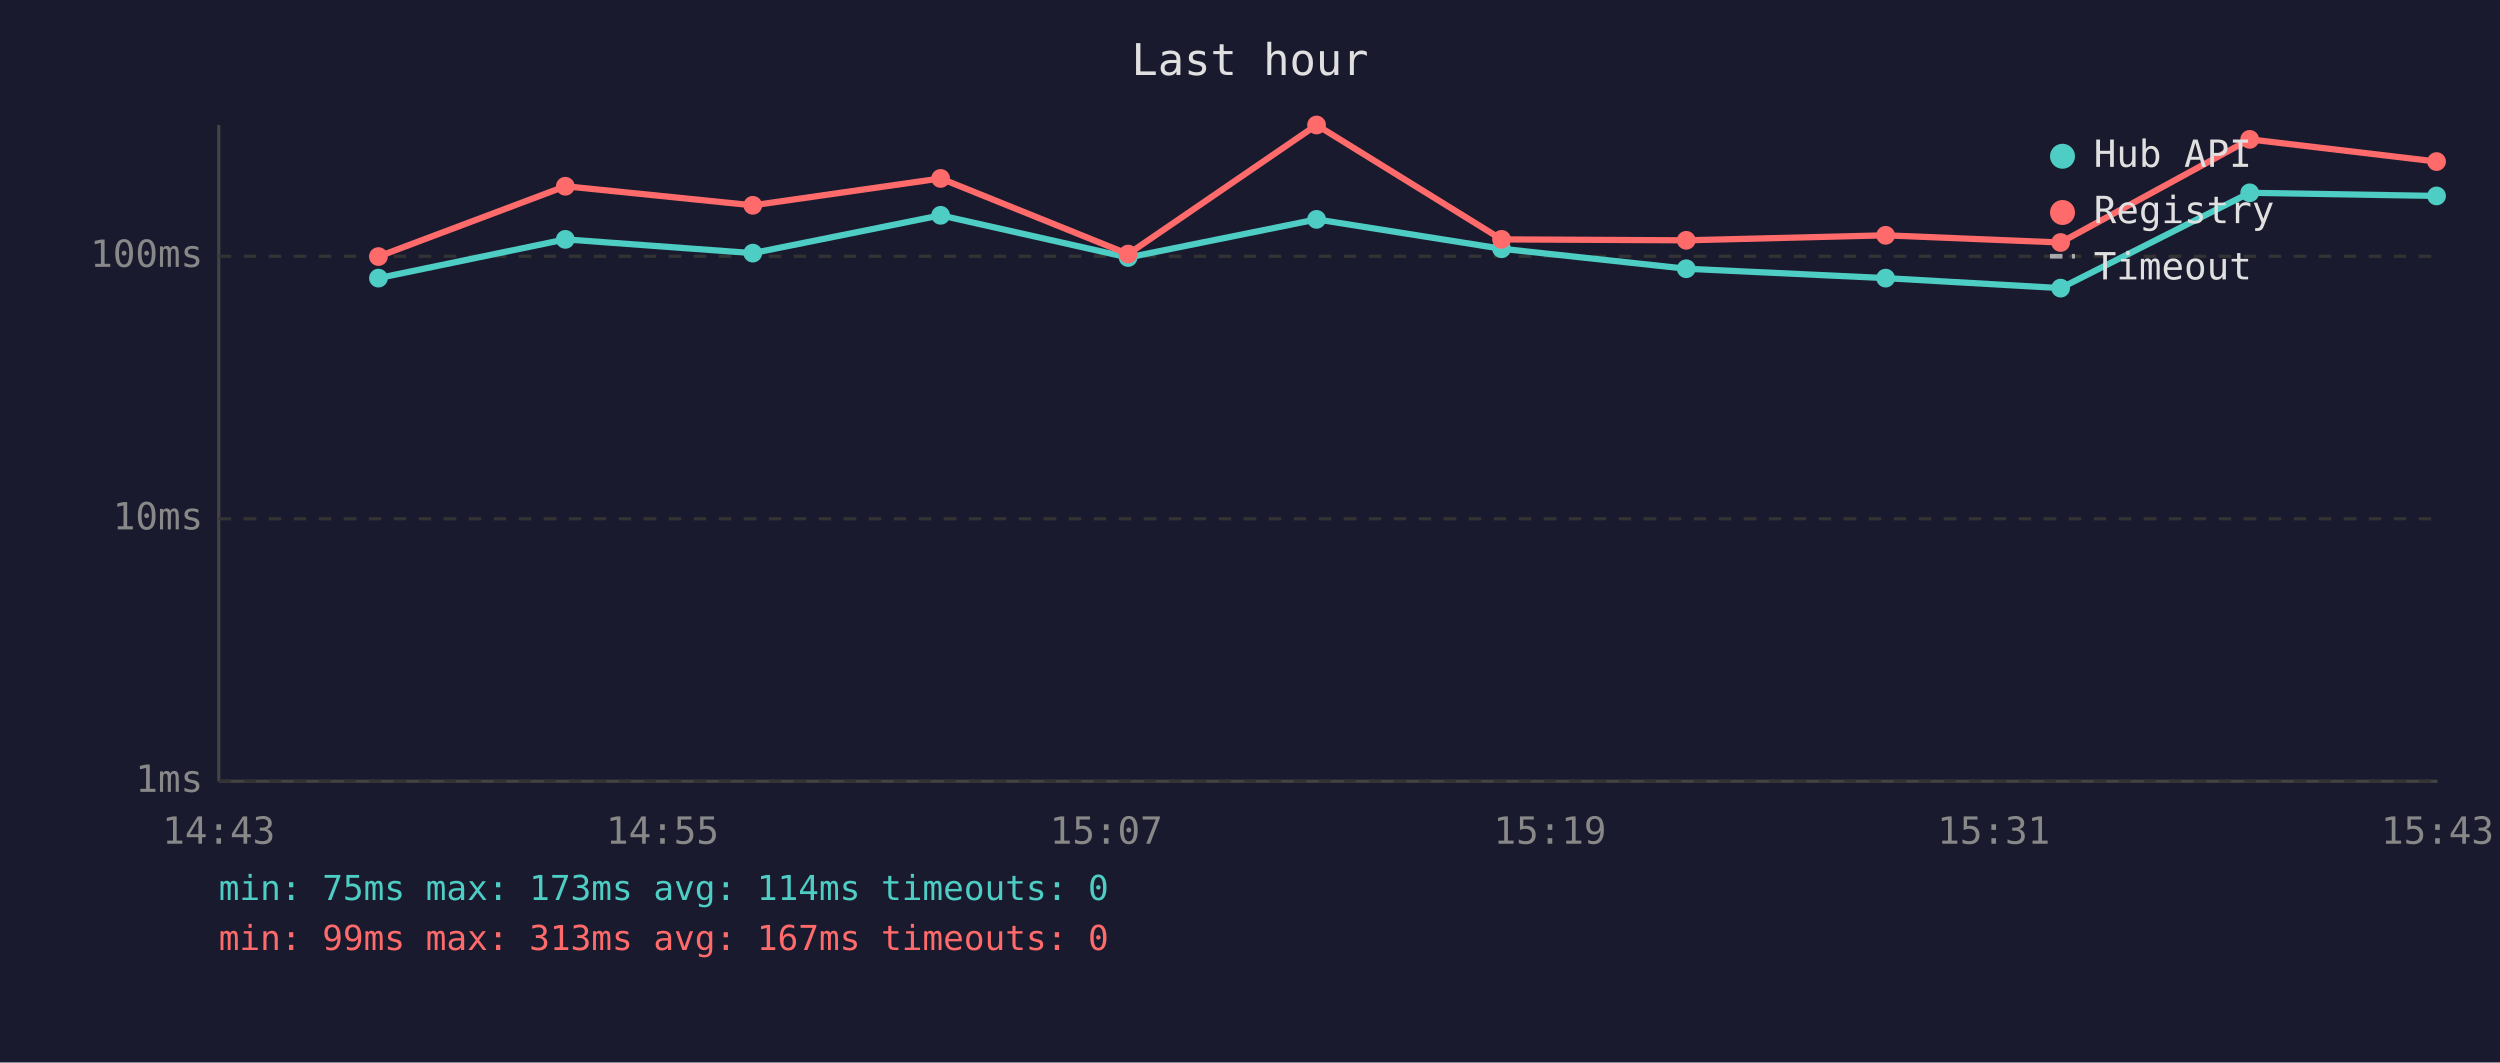
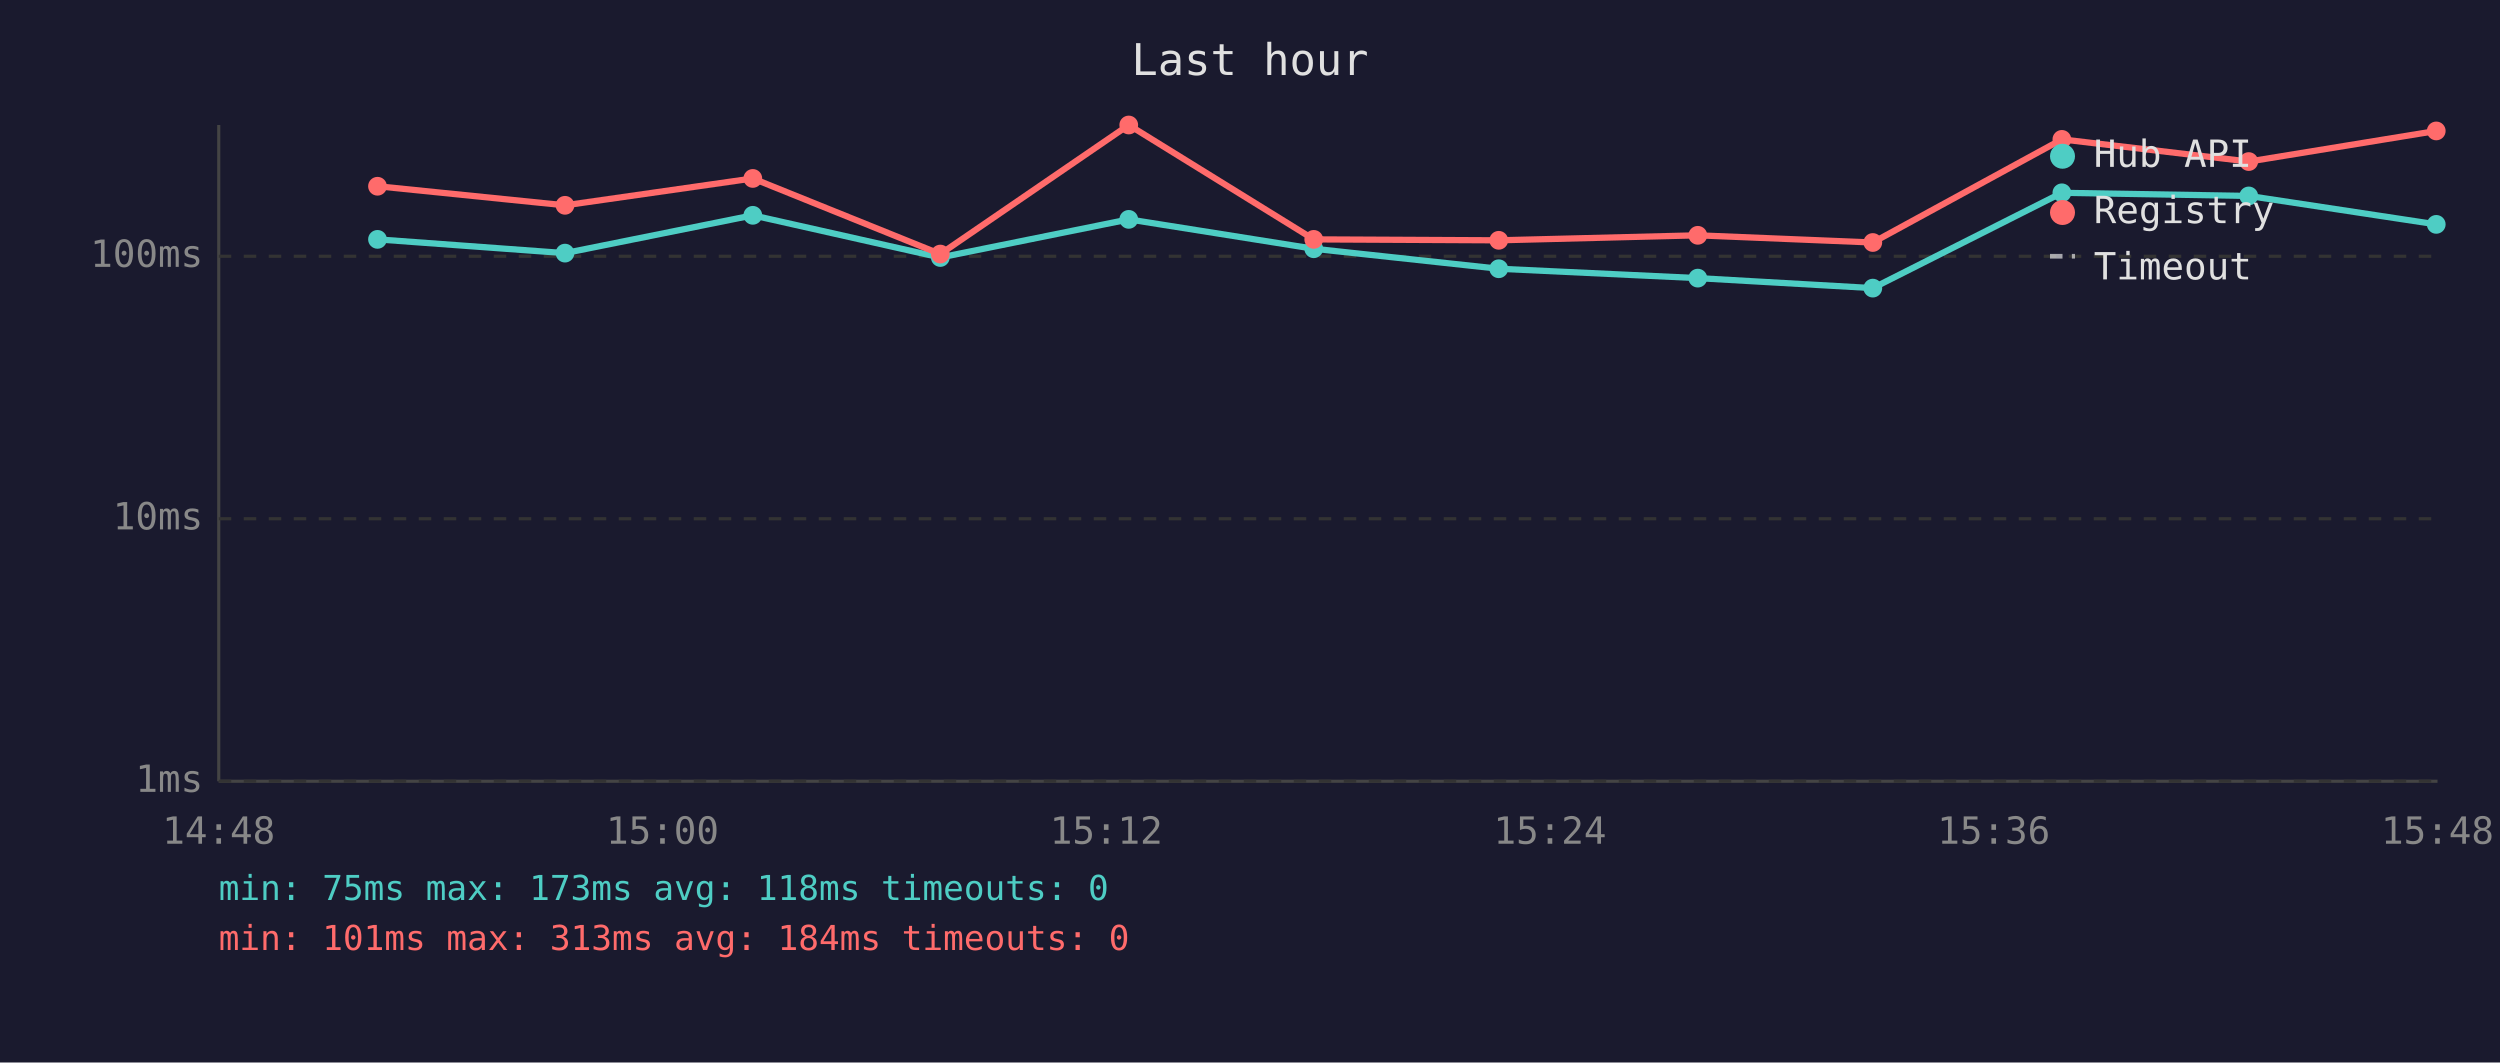
<svg xmlns="http://www.w3.org/2000/svg" viewBox="0 0 800 340" font-family="monospace" font-size="12">
  <rect width="800" height="340" fill="#1a1a2e" />
  <text x="400" y="24" fill="#e0e0e0" font-size="14" text-anchor="middle">Last hour</text>
  <line x1="70" y1="40" x2="70" y2="250" stroke="#444" stroke-width="1" />
  <line x1="70" y1="250" x2="780" y2="250" stroke="#444" stroke-width="1" />
  <line x1="70" y1="250" x2="780" y2="250" stroke="#333" stroke-width="1" stroke-dasharray="4" />
  <text x="65" y="250" fill="#888" text-anchor="end" dominant-baseline="middle">1ms</text>
  <line x1="70" y1="166" x2="780" y2="166" stroke="#333" stroke-width="1" stroke-dasharray="4" />
  <text x="65" y="166" fill="#888" text-anchor="end" dominant-baseline="middle">10ms</text>
  <line x1="70" y1="82" x2="780" y2="82" stroke="#333" stroke-width="1" stroke-dasharray="4" />
  <text x="65" y="82" fill="#888" text-anchor="end" dominant-baseline="middle">100ms</text>
-   <text x="70" y="270" fill="#888" text-anchor="middle">14:43</text>
-   <text x="212" y="270" fill="#888" text-anchor="middle">14:55</text>
-   <text x="354" y="270" fill="#888" text-anchor="middle">15:07</text>
-   <text x="496" y="270" fill="#888" text-anchor="middle">15:19</text>
-   <text x="638" y="270" fill="#888" text-anchor="middle">15:31</text>
-   <text x="780" y="270" fill="#888" text-anchor="middle">15:43</text>
-   <polyline points="121.1,89.0 180.9,76.6 240.9,81.0 301.0,68.9 361.0,82.4 421.3,70.2 480.5,79.6 539.6,86.0 603.4,89.0 659.4,92.2 719.9,61.7 779.7,62.7" fill="none" stroke="#4ecdc4" stroke-width="2" opacity="1" />
-   <circle cx="121.1" cy="89.0" r="3" fill="#4ecdc4" />
-   <circle cx="180.9" cy="76.6" r="3" fill="#4ecdc4" />
-   <circle cx="240.9" cy="81.0" r="3" fill="#4ecdc4" />
-   <circle cx="301.0" cy="68.9" r="3" fill="#4ecdc4" />
-   <circle cx="361.0" cy="82.4" r="3" fill="#4ecdc4" />
-   <circle cx="421.3" cy="70.2" r="3" fill="#4ecdc4" />
-   <circle cx="480.5" cy="79.6" r="3" fill="#4ecdc4" />
-   <circle cx="539.6" cy="86.0" r="3" fill="#4ecdc4" />
-   <circle cx="603.4" cy="89.0" r="3" fill="#4ecdc4" />
-   <circle cx="659.4" cy="92.2" r="3" fill="#4ecdc4" />
-   <circle cx="719.9" cy="61.7" r="3" fill="#4ecdc4" />
-   <circle cx="779.7" cy="62.7" r="3" fill="#4ecdc4" />
-   <polyline points="121.1,82.1 180.9,59.6 240.9,65.7 301.0,57.1 361.0,81.3 421.3,40.0 480.5,76.6 539.6,76.9 603.4,75.3 659.4,77.6 719.9,44.6 779.7,51.7" fill="none" stroke="#ff6b6b" stroke-width="2" opacity="1" />
-   <circle cx="121.1" cy="82.1" r="3" fill="#ff6b6b" />
-   <circle cx="180.9" cy="59.6" r="3" fill="#ff6b6b" />
-   <circle cx="240.9" cy="65.7" r="3" fill="#ff6b6b" />
-   <circle cx="301.0" cy="57.1" r="3" fill="#ff6b6b" />
-   <circle cx="361.0" cy="81.3" r="3" fill="#ff6b6b" />
-   <circle cx="421.3" cy="40.0" r="3" fill="#ff6b6b" />
-   <circle cx="480.5" cy="76.6" r="3" fill="#ff6b6b" />
-   <circle cx="539.6" cy="76.9" r="3" fill="#ff6b6b" />
-   <circle cx="603.4" cy="75.3" r="3" fill="#ff6b6b" />
-   <circle cx="659.4" cy="77.6" r="3" fill="#ff6b6b" />
-   <circle cx="719.9" cy="44.6" r="3" fill="#ff6b6b" />
-   <circle cx="779.7" cy="51.7" r="3" fill="#ff6b6b" />
+   <text x="70" y="270" fill="#888" text-anchor="middle">14:48</text>
+   <text x="212" y="270" fill="#888" text-anchor="middle">15:00</text>
+   <text x="354" y="270" fill="#888" text-anchor="middle">15:12</text>
+   <text x="496" y="270" fill="#888" text-anchor="middle">15:24</text>
+   <text x="638" y="270" fill="#888" text-anchor="middle">15:36</text>
+   <text x="780" y="270" fill="#888" text-anchor="middle">15:48</text>
+   <polyline points="120.8,76.6 180.8,81.0 240.9,68.9 300.9,82.4 361.2,70.2 420.4,79.6 479.6,86.0 543.3,89.0 599.3,92.2 659.8,61.7 719.6,62.7 779.6,71.8" fill="none" stroke="#4ecdc4" stroke-width="2" opacity="1" />
+   <circle cx="120.8" cy="76.6" r="3" fill="#4ecdc4" />
+   <circle cx="180.8" cy="81.0" r="3" fill="#4ecdc4" />
+   <circle cx="240.9" cy="68.9" r="3" fill="#4ecdc4" />
+   <circle cx="300.9" cy="82.4" r="3" fill="#4ecdc4" />
+   <circle cx="361.2" cy="70.2" r="3" fill="#4ecdc4" />
+   <circle cx="420.4" cy="79.6" r="3" fill="#4ecdc4" />
+   <circle cx="479.6" cy="86.0" r="3" fill="#4ecdc4" />
+   <circle cx="543.3" cy="89.0" r="3" fill="#4ecdc4" />
+   <circle cx="599.3" cy="92.2" r="3" fill="#4ecdc4" />
+   <circle cx="659.8" cy="61.7" r="3" fill="#4ecdc4" />
+   <circle cx="719.6" cy="62.7" r="3" fill="#4ecdc4" />
+   <circle cx="779.6" cy="71.8" r="3" fill="#4ecdc4" />
+   <polyline points="120.8,59.6 180.8,65.7 240.9,57.1 300.9,81.3 361.2,40.0 420.4,76.6 479.6,76.9 543.3,75.3 599.3,77.6 659.8,44.6 719.6,51.7 779.6,41.9" fill="none" stroke="#ff6b6b" stroke-width="2" opacity="1" />
+   <circle cx="120.8" cy="59.6" r="3" fill="#ff6b6b" />
+   <circle cx="180.8" cy="65.7" r="3" fill="#ff6b6b" />
+   <circle cx="240.9" cy="57.1" r="3" fill="#ff6b6b" />
+   <circle cx="300.9" cy="81.3" r="3" fill="#ff6b6b" />
+   <circle cx="361.2" cy="40.0" r="3" fill="#ff6b6b" />
+   <circle cx="420.4" cy="76.6" r="3" fill="#ff6b6b" />
+   <circle cx="479.6" cy="76.9" r="3" fill="#ff6b6b" />
+   <circle cx="543.3" cy="75.3" r="3" fill="#ff6b6b" />
+   <circle cx="599.3" cy="77.6" r="3" fill="#ff6b6b" />
+   <circle cx="659.8" cy="44.6" r="3" fill="#ff6b6b" />
+   <circle cx="719.6" cy="51.7" r="3" fill="#ff6b6b" />
+   <circle cx="779.6" cy="41.9" r="3" fill="#ff6b6b" />
  <circle cx="660" cy="50" r="4" fill="#4ecdc4" />
  <text x="670" y="50" fill="#e0e0e0" dominant-baseline="middle">Hub API</text>
  <circle cx="660" cy="68" r="4" fill="#ff6b6b" />
  <text x="670" y="68" fill="#e0e0e0" dominant-baseline="middle">Registry</text>
  <line x1="656" y1="82" x2="664" y2="82" stroke="#e0e0e0" stroke-width="1.5" stroke-dasharray="4,3" opacity="0.7" />
  <text x="670" y="86" fill="#e0e0e0" dominant-baseline="middle">Timeout</text>
-   <text x="70" y="288" fill="#4ecdc4" font-size="11">min: 75ms  max: 173ms  avg: 114ms  timeouts: 0</text>
-   <text x="70" y="304" fill="#ff6b6b" font-size="11">min: 99ms  max: 313ms  avg: 167ms  timeouts: 0</text>
+   <text x="70" y="288" fill="#4ecdc4" font-size="11">min: 75ms  max: 173ms  avg: 118ms  timeouts: 0</text>
+   <text x="70" y="304" fill="#ff6b6b" font-size="11">min: 101ms  max: 313ms  avg: 184ms  timeouts: 0</text>
</svg>
